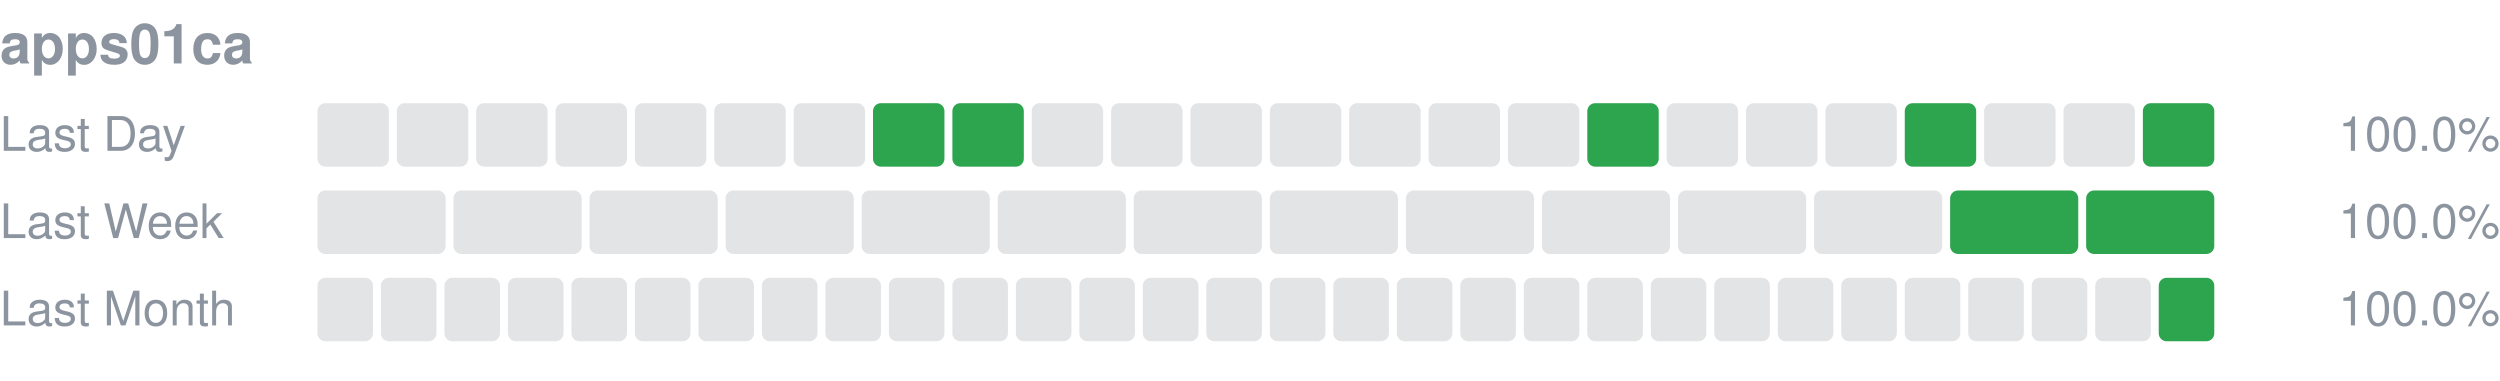
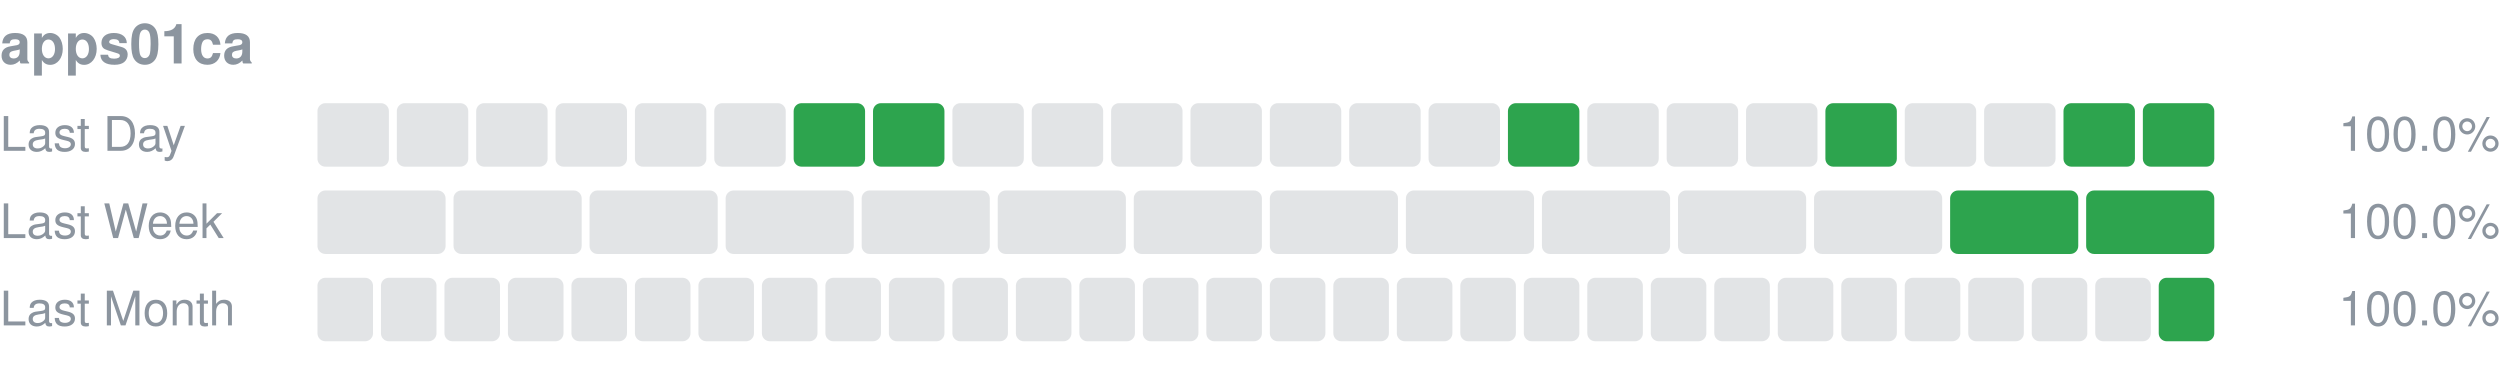
<svg xmlns="http://www.w3.org/2000/svg" width="630" height="96" viewBox="0 0 630 96" role="img" aria-label="apps01ca uptime">
  <text x="0" y="16" font-size="14" font-weight="600" fill="#8c959f" font-family="-apple-system,Segoe UI,Helvetica,Arial,sans-serif">apps01ca</text>
  <text x="0" y="38" font-size="12" fill="#8c959f" font-family="-apple-system,Segoe UI,Helvetica,Arial,sans-serif">Last Day</text>
  <rect x="80.00" y="26" width="18.00" height="16" rx="2" fill="#8c959f" fill-opacity="0.25" />
  <rect x="100.00" y="26" width="18.00" height="16" rx="2" fill="#8c959f" fill-opacity="0.25" />
  <rect x="120.00" y="26" width="18.00" height="16" rx="2" fill="#8c959f" fill-opacity="0.25" />
  <rect x="140.00" y="26" width="18.00" height="16" rx="2" fill="#8c959f" fill-opacity="0.25" />
  <rect x="160.00" y="26" width="18.00" height="16" rx="2" fill="#8c959f" fill-opacity="0.25" />
  <rect x="180.00" y="26" width="18.00" height="16" rx="2" fill="#8c959f" fill-opacity="0.25" />
-   <rect x="200.00" y="26" width="18.00" height="16" rx="2" fill="#8c959f" fill-opacity="0.25" />
+   <rect x="200.00" y="26" width="18.00" height="16" rx="2" fill="#2da44e" />
  <rect x="220.00" y="26" width="18.00" height="16" rx="2" fill="#2da44e" />
-   <rect x="240.00" y="26" width="18.00" height="16" rx="2" fill="#2da44e" />
+   <rect x="240.00" y="26" width="18.00" height="16" rx="2" fill="#8c959f" fill-opacity="0.25" />
  <rect x="260.00" y="26" width="18.00" height="16" rx="2" fill="#8c959f" fill-opacity="0.25" />
  <rect x="280.00" y="26" width="18.00" height="16" rx="2" fill="#8c959f" fill-opacity="0.25" />
  <rect x="300.00" y="26" width="18.00" height="16" rx="2" fill="#8c959f" fill-opacity="0.25" />
  <rect x="320.00" y="26" width="18.00" height="16" rx="2" fill="#8c959f" fill-opacity="0.25" />
  <rect x="340.00" y="26" width="18.00" height="16" rx="2" fill="#8c959f" fill-opacity="0.25" />
  <rect x="360.00" y="26" width="18.00" height="16" rx="2" fill="#8c959f" fill-opacity="0.25" />
-   <rect x="380.00" y="26" width="18.00" height="16" rx="2" fill="#8c959f" fill-opacity="0.25" />
-   <rect x="400.00" y="26" width="18.00" height="16" rx="2" fill="#2da44e" />
+   <rect x="380.00" y="26" width="18.00" height="16" rx="2" fill="#2da44e" />
+   <rect x="400.00" y="26" width="18.00" height="16" rx="2" fill="#8c959f" fill-opacity="0.25" />
  <rect x="420.00" y="26" width="18.00" height="16" rx="2" fill="#8c959f" fill-opacity="0.25" />
  <rect x="440.00" y="26" width="18.00" height="16" rx="2" fill="#8c959f" fill-opacity="0.25" />
-   <rect x="460.00" y="26" width="18.00" height="16" rx="2" fill="#8c959f" fill-opacity="0.25" />
-   <rect x="480.00" y="26" width="18.00" height="16" rx="2" fill="#2da44e" />
+   <rect x="460.00" y="26" width="18.00" height="16" rx="2" fill="#2da44e" />
+   <rect x="480.00" y="26" width="18.00" height="16" rx="2" fill="#8c959f" fill-opacity="0.25" />
  <rect x="500.00" y="26" width="18.00" height="16" rx="2" fill="#8c959f" fill-opacity="0.25" />
-   <rect x="520.00" y="26" width="18.00" height="16" rx="2" fill="#8c959f" fill-opacity="0.25" />
+   <rect x="520.00" y="26" width="18.00" height="16" rx="2" fill="#2da44e" />
  <rect x="540.00" y="26" width="18.00" height="16" rx="2" fill="#2da44e" />
  <text x="630" y="38" font-size="12" text-anchor="end" fill="#8c959f" font-family="-apple-system,Segoe UI,Helvetica,Arial,sans-serif">100.0%</text>
  <text x="0" y="60" font-size="12" fill="#8c959f" font-family="-apple-system,Segoe UI,Helvetica,Arial,sans-serif">Last Week</text>
  <rect x="80.00" y="48" width="32.29" height="16" rx="2" fill="#8c959f" fill-opacity="0.25" />
  <rect x="114.29" y="48" width="32.29" height="16" rx="2" fill="#8c959f" fill-opacity="0.25" />
  <rect x="148.57" y="48" width="32.29" height="16" rx="2" fill="#8c959f" fill-opacity="0.25" />
  <rect x="182.86" y="48" width="32.29" height="16" rx="2" fill="#8c959f" fill-opacity="0.25" />
  <rect x="217.14" y="48" width="32.29" height="16" rx="2" fill="#8c959f" fill-opacity="0.25" />
  <rect x="251.43" y="48" width="32.29" height="16" rx="2" fill="#8c959f" fill-opacity="0.25" />
  <rect x="285.71" y="48" width="32.29" height="16" rx="2" fill="#8c959f" fill-opacity="0.25" />
  <rect x="320.00" y="48" width="32.29" height="16" rx="2" fill="#8c959f" fill-opacity="0.25" />
  <rect x="354.29" y="48" width="32.29" height="16" rx="2" fill="#8c959f" fill-opacity="0.25" />
  <rect x="388.57" y="48" width="32.29" height="16" rx="2" fill="#8c959f" fill-opacity="0.25" />
  <rect x="422.86" y="48" width="32.29" height="16" rx="2" fill="#8c959f" fill-opacity="0.25" />
  <rect x="457.14" y="48" width="32.29" height="16" rx="2" fill="#8c959f" fill-opacity="0.25" />
  <rect x="491.43" y="48" width="32.29" height="16" rx="2" fill="#2da44e" />
  <rect x="525.71" y="48" width="32.29" height="16" rx="2" fill="#2da44e" />
  <text x="630" y="60" font-size="12" text-anchor="end" fill="#8c959f" font-family="-apple-system,Segoe UI,Helvetica,Arial,sans-serif">100.0%</text>
  <text x="0" y="82" font-size="12" fill="#8c959f" font-family="-apple-system,Segoe UI,Helvetica,Arial,sans-serif">Last Month</text>
  <rect x="80.00" y="70" width="14.00" height="16" rx="2" fill="#8c959f" fill-opacity="0.25" />
  <rect x="96.00" y="70" width="14.00" height="16" rx="2" fill="#8c959f" fill-opacity="0.25" />
  <rect x="112.00" y="70" width="14.00" height="16" rx="2" fill="#8c959f" fill-opacity="0.25" />
  <rect x="128.00" y="70" width="14.00" height="16" rx="2" fill="#8c959f" fill-opacity="0.25" />
  <rect x="144.00" y="70" width="14.00" height="16" rx="2" fill="#8c959f" fill-opacity="0.25" />
  <rect x="160.00" y="70" width="14.00" height="16" rx="2" fill="#8c959f" fill-opacity="0.25" />
  <rect x="176.00" y="70" width="14.00" height="16" rx="2" fill="#8c959f" fill-opacity="0.25" />
  <rect x="192.00" y="70" width="14.00" height="16" rx="2" fill="#8c959f" fill-opacity="0.25" />
  <rect x="208.00" y="70" width="14.00" height="16" rx="2" fill="#8c959f" fill-opacity="0.25" />
  <rect x="224.00" y="70" width="14.00" height="16" rx="2" fill="#8c959f" fill-opacity="0.25" />
  <rect x="240.00" y="70" width="14.00" height="16" rx="2" fill="#8c959f" fill-opacity="0.25" />
  <rect x="256.00" y="70" width="14.00" height="16" rx="2" fill="#8c959f" fill-opacity="0.25" />
  <rect x="272.00" y="70" width="14.00" height="16" rx="2" fill="#8c959f" fill-opacity="0.25" />
  <rect x="288.00" y="70" width="14.00" height="16" rx="2" fill="#8c959f" fill-opacity="0.25" />
  <rect x="304.00" y="70" width="14.00" height="16" rx="2" fill="#8c959f" fill-opacity="0.25" />
  <rect x="320.00" y="70" width="14.00" height="16" rx="2" fill="#8c959f" fill-opacity="0.25" />
  <rect x="336.00" y="70" width="14.00" height="16" rx="2" fill="#8c959f" fill-opacity="0.25" />
  <rect x="352.00" y="70" width="14.00" height="16" rx="2" fill="#8c959f" fill-opacity="0.25" />
  <rect x="368.00" y="70" width="14.00" height="16" rx="2" fill="#8c959f" fill-opacity="0.25" />
  <rect x="384.00" y="70" width="14.00" height="16" rx="2" fill="#8c959f" fill-opacity="0.25" />
  <rect x="400.00" y="70" width="14.00" height="16" rx="2" fill="#8c959f" fill-opacity="0.25" />
  <rect x="416.00" y="70" width="14.00" height="16" rx="2" fill="#8c959f" fill-opacity="0.25" />
  <rect x="432.00" y="70" width="14.00" height="16" rx="2" fill="#8c959f" fill-opacity="0.25" />
  <rect x="448.00" y="70" width="14.00" height="16" rx="2" fill="#8c959f" fill-opacity="0.25" />
  <rect x="464.00" y="70" width="14.00" height="16" rx="2" fill="#8c959f" fill-opacity="0.25" />
  <rect x="480.00" y="70" width="14.00" height="16" rx="2" fill="#8c959f" fill-opacity="0.25" />
  <rect x="496.00" y="70" width="14.00" height="16" rx="2" fill="#8c959f" fill-opacity="0.25" />
  <rect x="512.00" y="70" width="14.00" height="16" rx="2" fill="#8c959f" fill-opacity="0.25" />
  <rect x="528.00" y="70" width="14.00" height="16" rx="2" fill="#8c959f" fill-opacity="0.25" />
  <rect x="544.00" y="70" width="14.00" height="16" rx="2" fill="#2da44e" />
  <text x="630" y="82" font-size="12" text-anchor="end" fill="#8c959f" font-family="-apple-system,Segoe UI,Helvetica,Arial,sans-serif">100.0%</text>
</svg>
